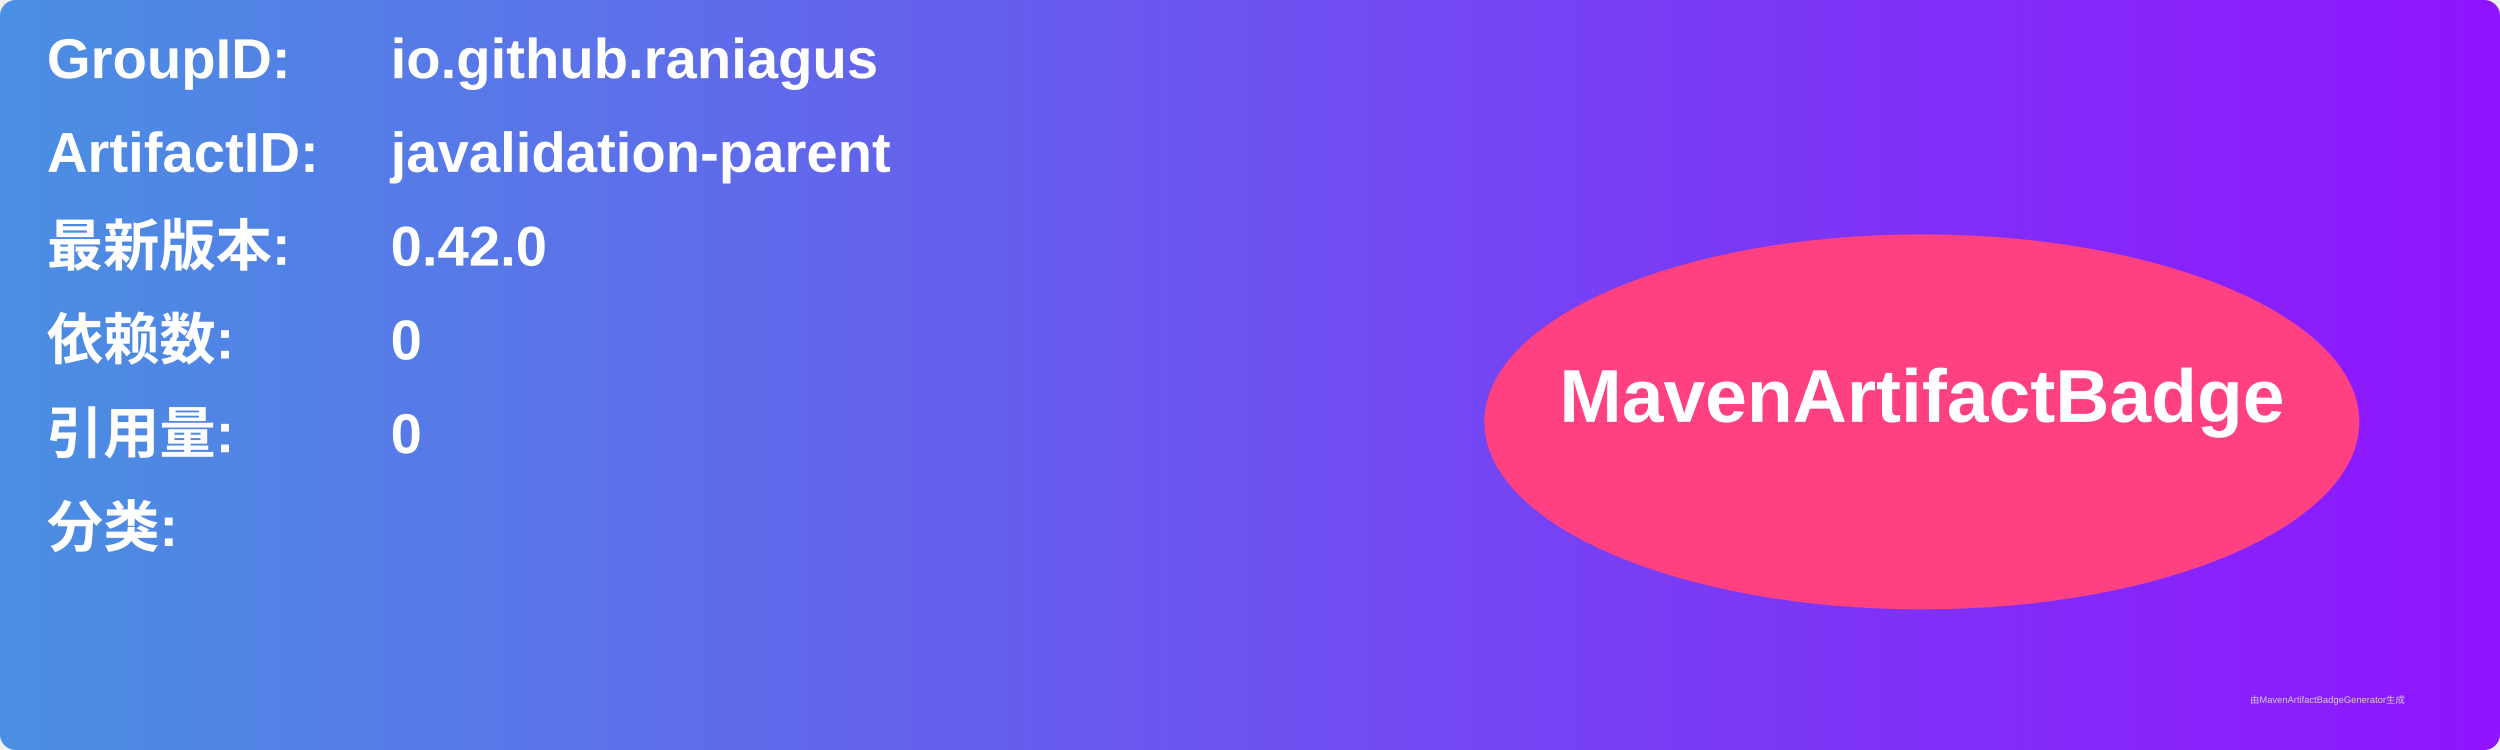
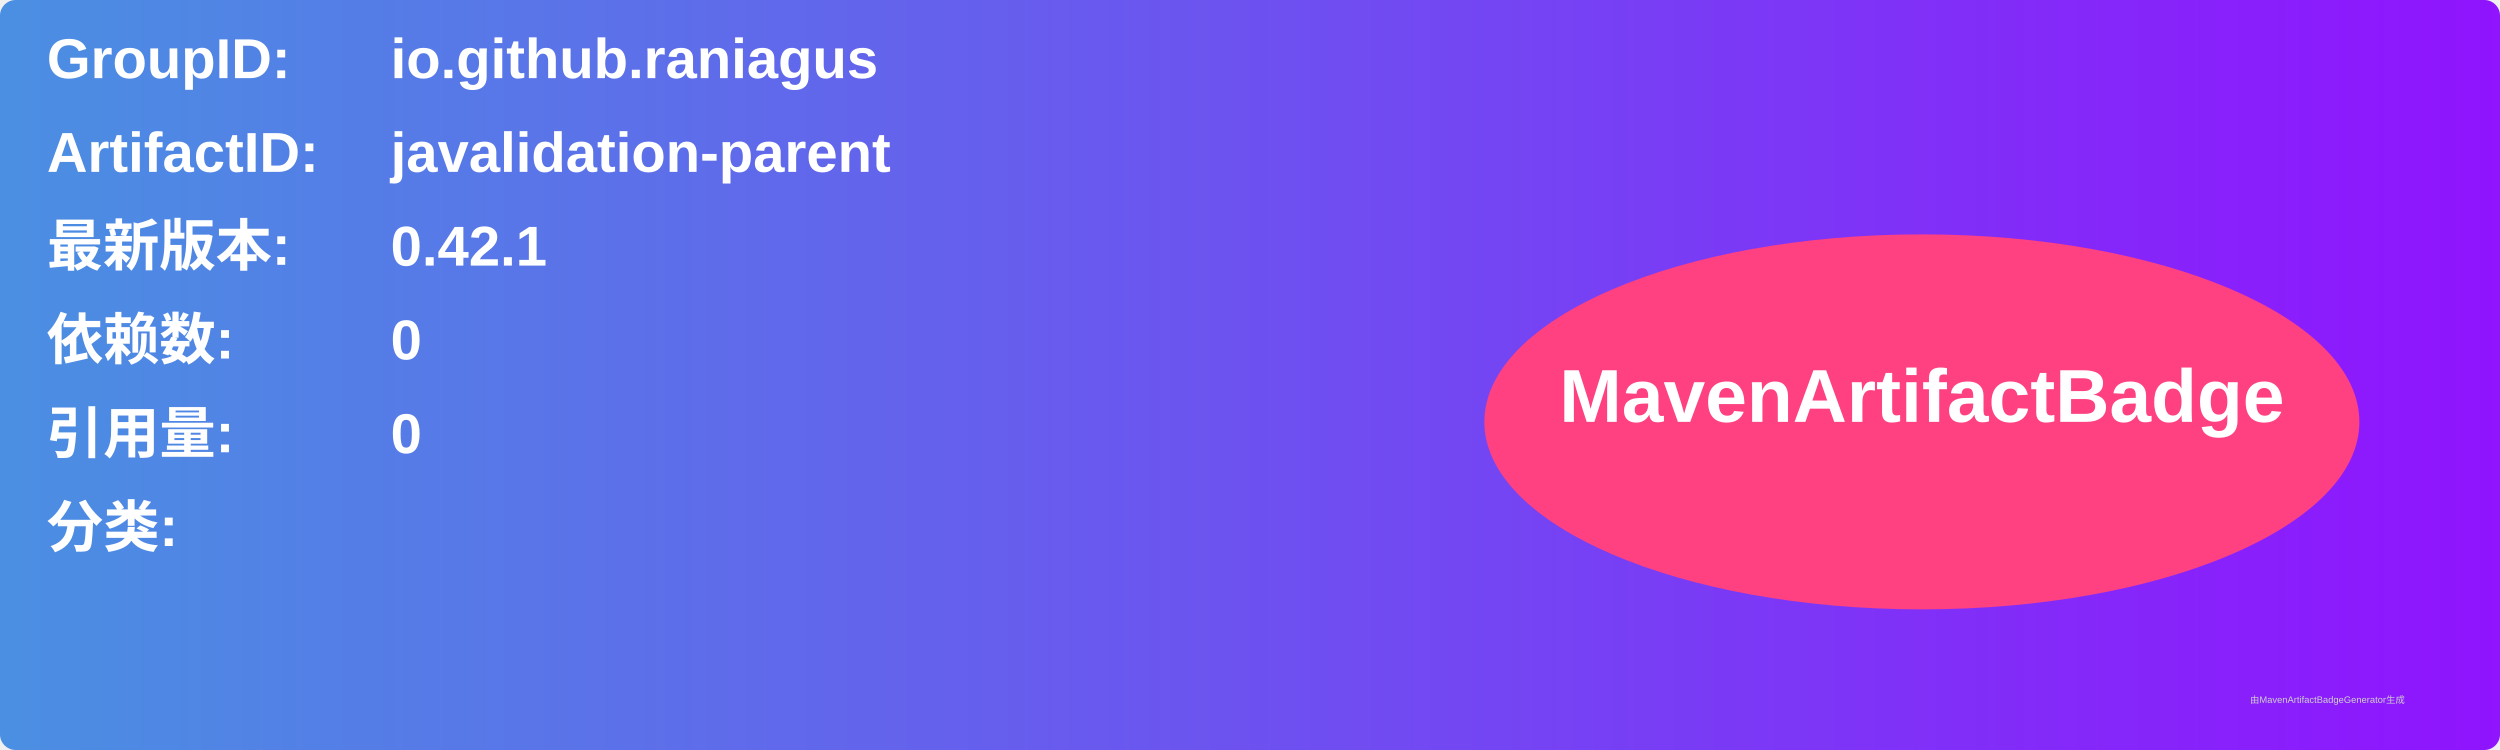
<svg xmlns="http://www.w3.org/2000/svg" width="800" height="240" viewBox="0 0 800 240">
  <linearGradient id="grad" x1="0%" y1="0%" x2="100%" y2="0%">
    <stop offset="0%" stop-color="#4a90e2" />
    <stop offset="100%" stop-color="#9013fe" />
  </linearGradient>
  <rect width="100%" height="100%" rx="5" ry="5" fill="url(#grad)" />
  <g transform="translate(15, 15)">
    <text x="0" y="10" font-family="Arial" font-size="18" fill="white" font-weight="bold" width="260">GroupID:</text>
    <text x="110" y="10" font-family="Arial" font-size="18" fill="white" font-weight="bold" width="460">io.github.raniagus</text>
    <text x="0" y="40" font-family="Arial" font-size="18" fill="white" font-weight="bold" width="260">ArtifactID:</text>
    <text x="110" y="40" font-family="Arial" font-size="18" fill="white" font-weight="bold" width="460">javalidation-parent</text>
    <text x="0" y="70" font-family="Arial" font-size="18" fill="white" font-weight="bold">最新版本:</text>
    <text x="110" y="70" font-family="Arial" font-size="18" fill="white" font-weight="bold">
-       <tspan font-weight="bold">0.42.0</tspan>
+       <tspan font-weight="bold">0.42.1</tspan>
    </text>
    <text x="0" y="100" font-family="Arial" font-size="18" fill="white" font-weight="bold">依赖数: </text>
    <text x="110" y="100" font-family="Arial" font-size="18" fill="white">
      <tspan font-weight="bold">0</tspan>
    </text>
    <text x="0" y="130" font-family="Arial" font-size="18" fill="white" font-weight="bold">引用量: </text>
    <text x="110" y="130" font-family="Arial" font-size="18" fill="white">
      <tspan font-weight="bold">0</tspan>
    </text>
    <text x="0" y="160" font-family="Arial" font-size="18" fill="white" font-weight="bold">分类:</text>
    <text x="10" y="190" font-family="Arial" font-size="10" fill="white">
      <tspan font-weight="bold" />
    </text>
    <ellipse cx="600" cy="120" rx="140" ry="60" fill="#ff4081" />
    <text x="600" y="120" text-anchor="middle" font-family="Arial" font-size="24" fill="white" font-weight="bold">MavenArtifactBadge</text>
  </g>
  <text x="720" y="225" font-family="Arial" font-size="3" fill="#d0d0d0">由MavenArtifactBadgeGenerator生成</text>
</svg>
